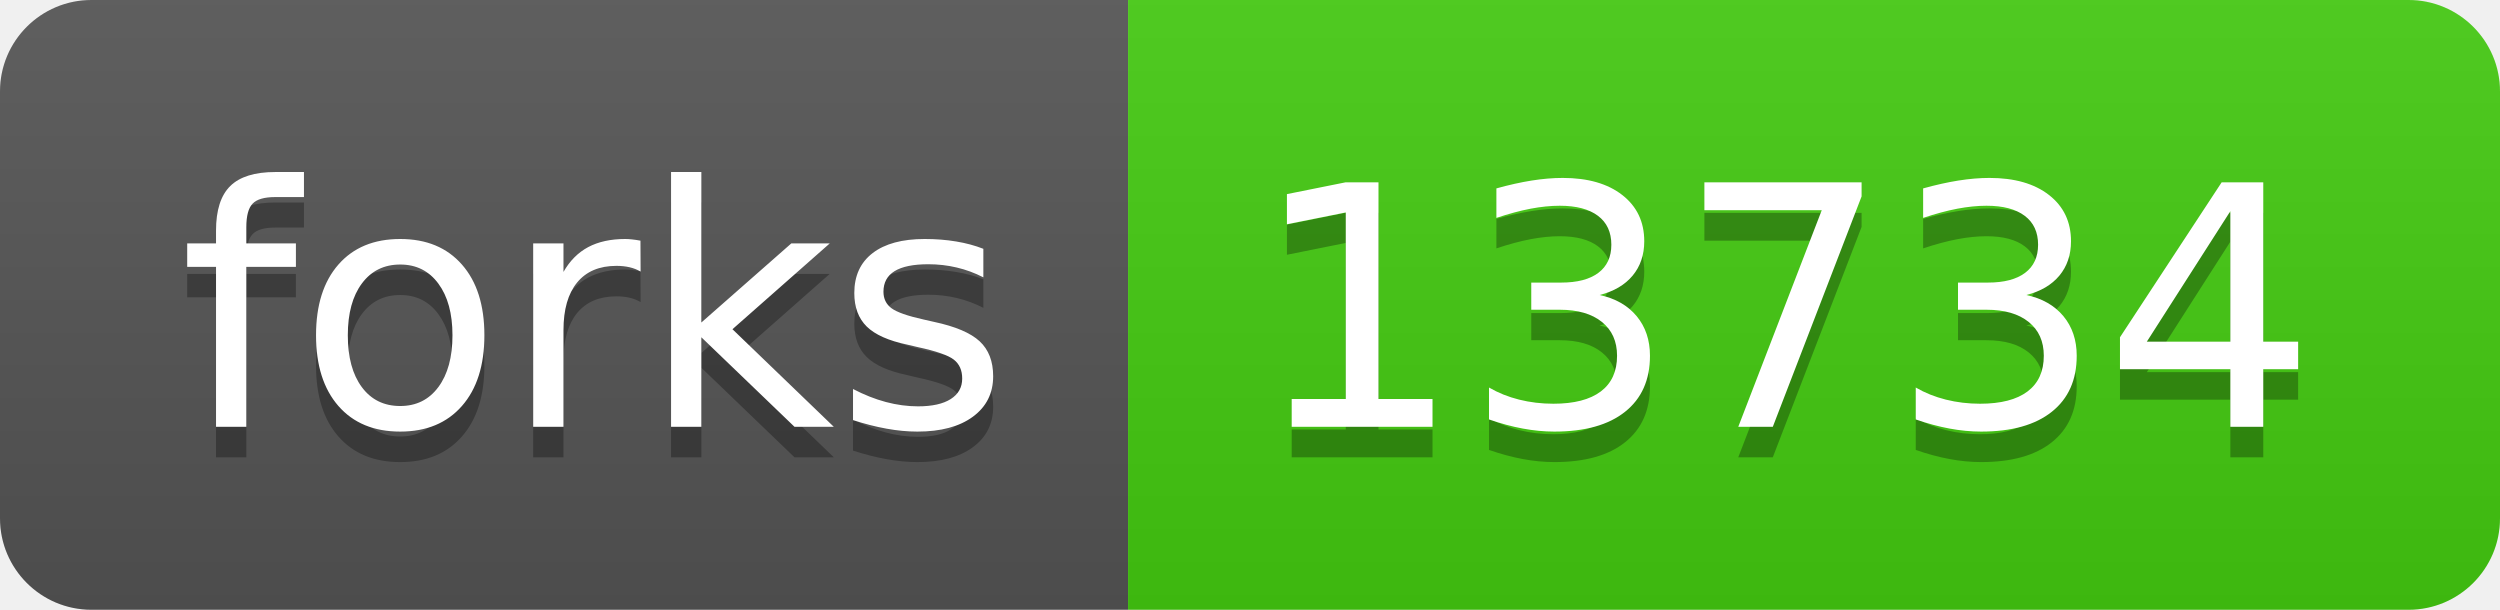
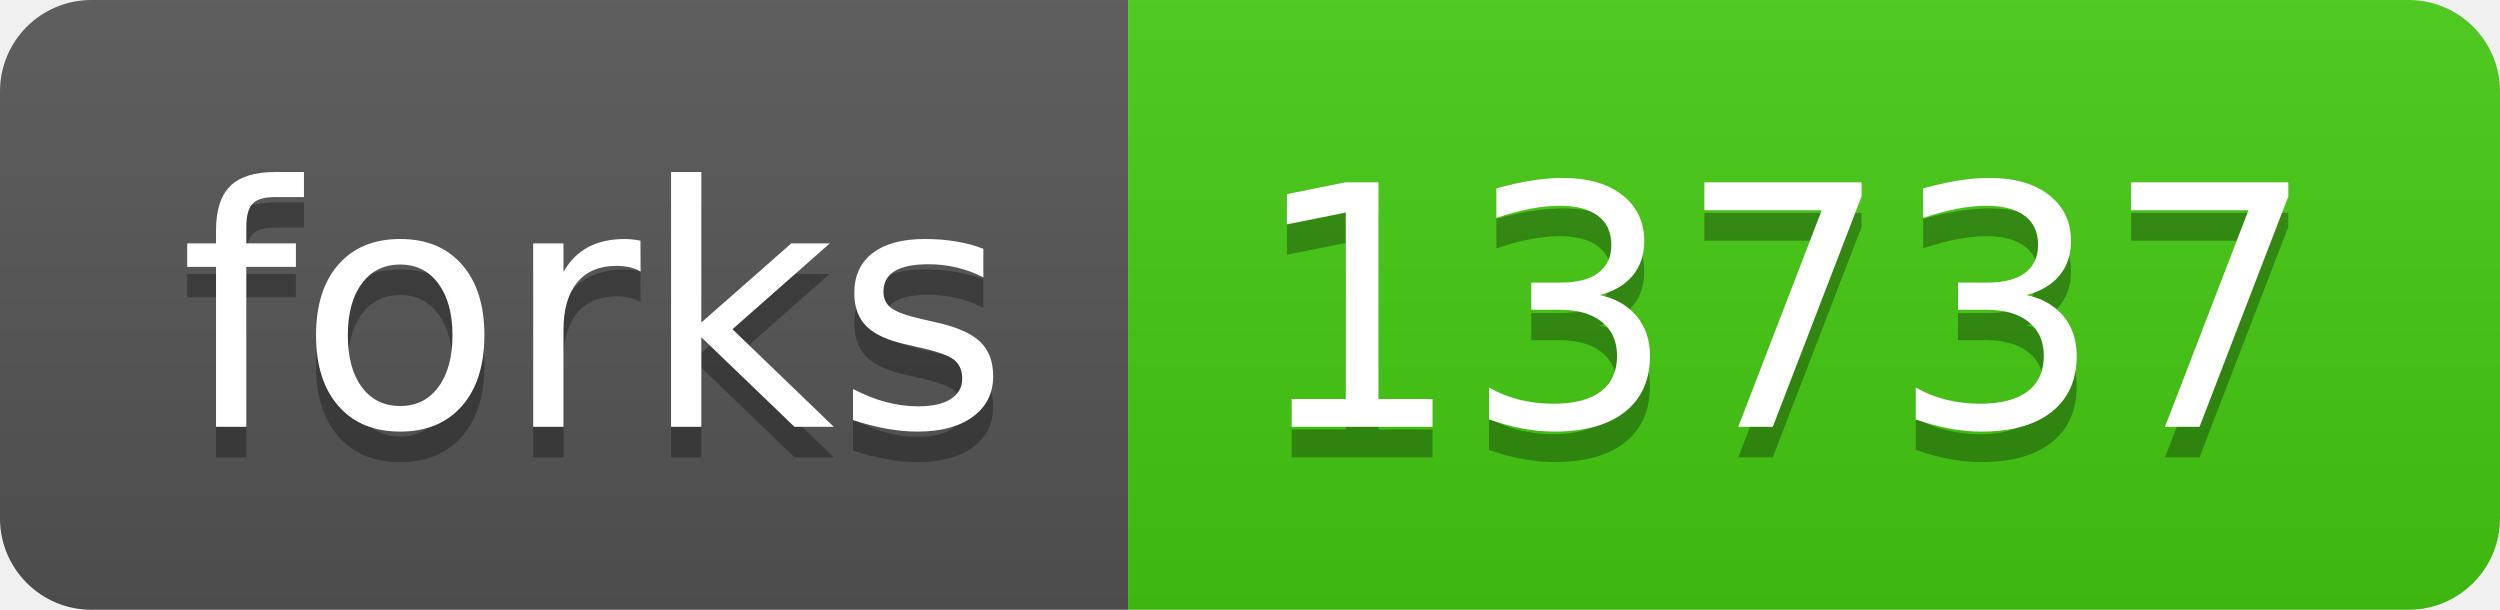
- <svg xmlns="http://www.w3.org/2000/svg" width="82" height="20" role="img" aria-label="forks: 13734">
+ <svg xmlns="http://www.w3.org/2000/svg" width="82" height="20" role="img" aria-label="forks: 13737">
  <linearGradient id="s" x2="0" y2="100%">
    <stop offset="0" stop-color="#bbb" stop-opacity=".1" />
    <stop offset="1" stop-opacity=".1" />
  </linearGradient>
  <clipPath id="r">
    <rect width="82" height="20" rx="3" fill="#fff" />
  </clipPath>
  <g clip-path="url(#r)">
    <rect width="37" height="20" fill="#555" />
    <rect x="37" width="45" height="20" fill="#4c1" />
    <rect width="82" height="20" fill="url(#s)" />
  </g>
  <g fill="#fff" text-anchor="middle" font-family="Verdana,Geneva,DejaVu Sans,sans-serif" text-rendering="geometricPrecision" font-size="110">
    <text aria-hidden="true" x="195" y="150" fill="#010101" fill-opacity=".3" transform="scale(.1)" textLength="270">forks</text>
    <text x="195" y="140" transform="scale(.1)" fill="#fff" textLength="270">forks</text>
-     <text aria-hidden="true" x="585" y="150" fill="#010101" fill-opacity=".3" transform="scale(.1)" textLength="350">13734</text>
-     <text x="585" y="140" transform="scale(.1)" fill="#fff" textLength="350">13734</text>
+     <text aria-hidden="true" x="585" y="150" fill="#010101" fill-opacity=".3" transform="scale(.1)" textLength="350">13737</text>
+     <text x="585" y="140" transform="scale(.1)" fill="#fff" textLength="350">13737</text>
  </g>
</svg>
